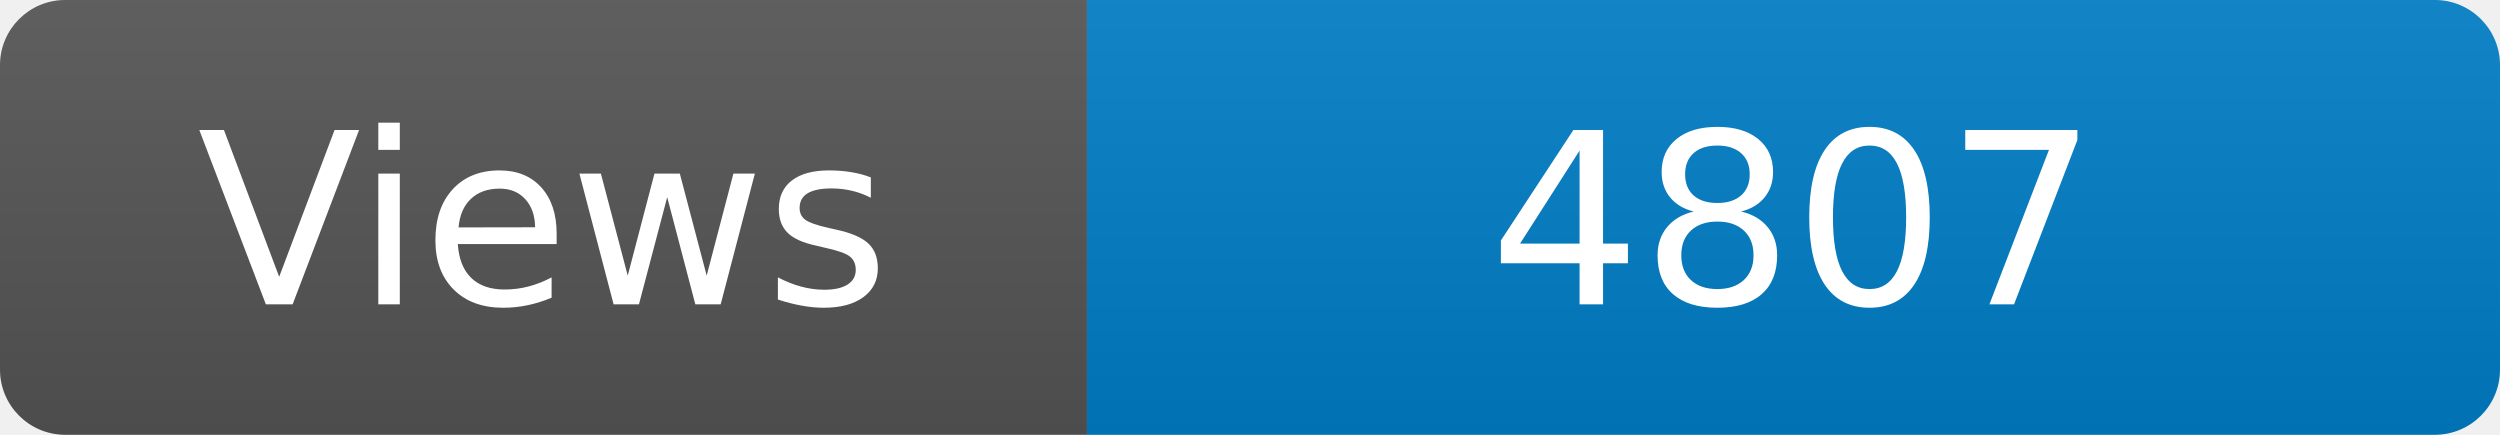
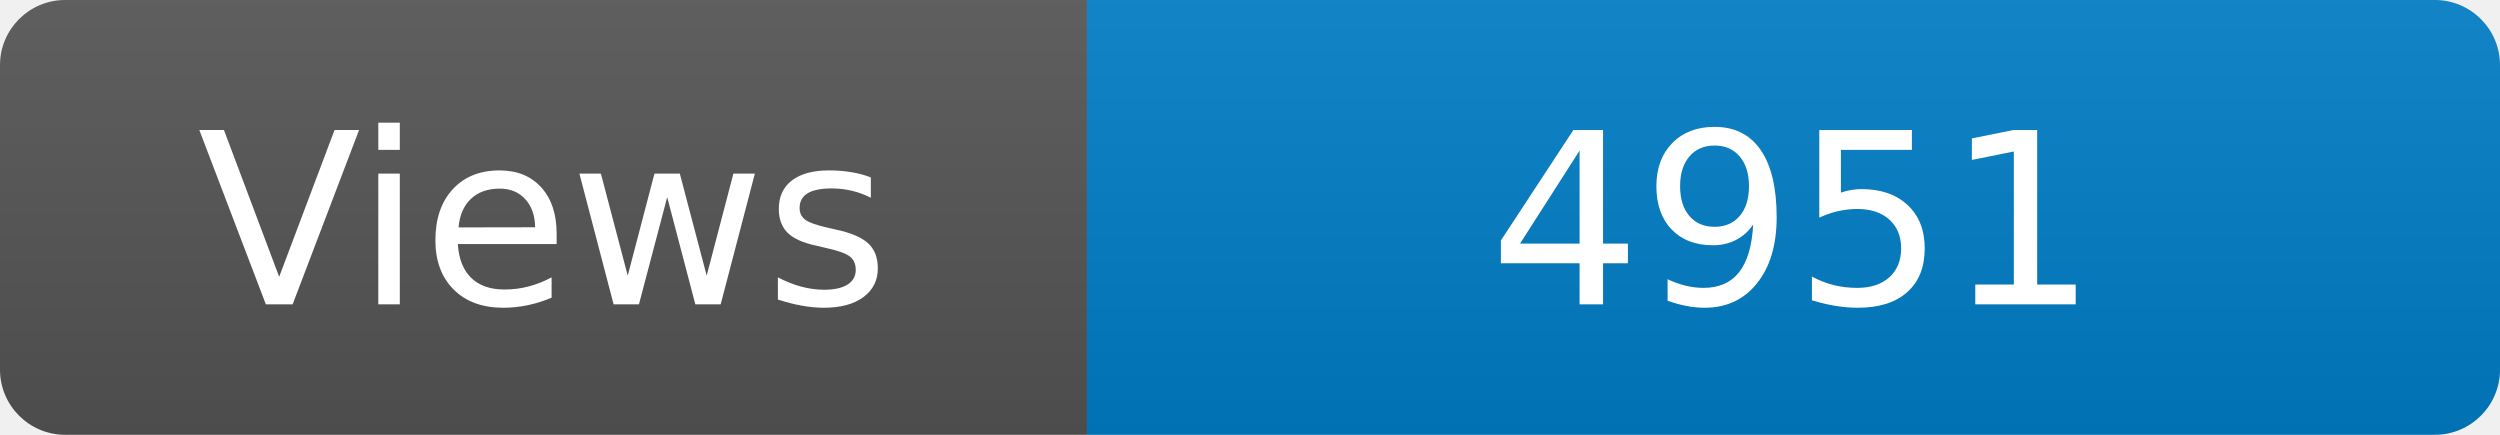
<svg xmlns="http://www.w3.org/2000/svg" width="115" height="20" role="img" aria-label="Maintained?: yes">
  <linearGradient id="s" x2="0" y2="100%">
    <stop offset="0" stop-color="#bbb" stop-opacity=".1" />
    <stop offset="1" stop-opacity=".1" />
  </linearGradient>
  <clipPath id="r">
    <rect width="115" height="20" rx="3" fill="#fff" />
  </clipPath>
  <g clip-path="url(#r)">
    <rect width="50" height="20" fill="#555" />
    <rect x="50" width="160" height="20" fill="#007ec6" />
    <rect width="115" height="20" fill="url(#s)" />
  </g>
  <g fill="#fff" text-anchor="middle" font-family="Verdana,Geneva,DejaVu Sans,sans-serif" font-size="110">
    <text x="250" y="140" transform="scale(.1)" fill="#fff">Views</text>
-     <text x="825" y="140" transform="scale(.1)" fill="#fff">4807</text>
+     <text x="825" y="140" transform="scale(.1)" fill="#fff">4951</text>
  </g>
</svg>
